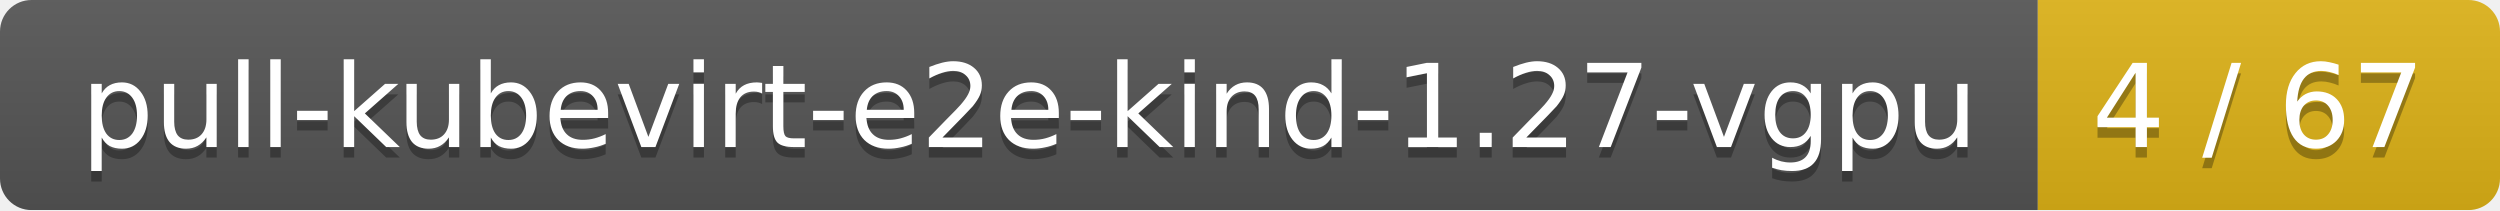
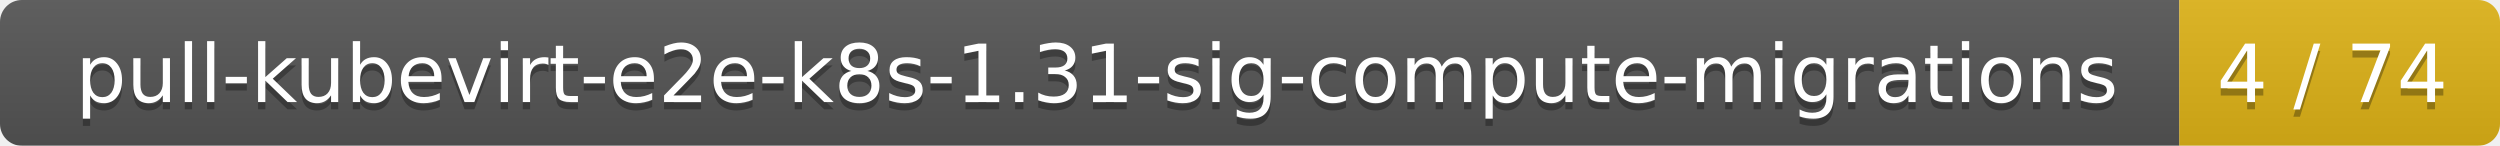
- <svg xmlns="http://www.w3.org/2000/svg" width="238" height="20">
+ <svg xmlns="http://www.w3.org/2000/svg" width="343" height="20">
  <linearGradient id="smooth" x2="0" y2="100%">
    <stop offset="0" stop-color="#bbb" stop-opacity=".1" />
    <stop offset="1" stop-opacity=".1" />
  </linearGradient>
  <mask id="round">
-     <rect width="238" height="20" rx="3" fill="#fff" />
+     <rect width="343" height="20" rx="3" fill="#fff" />
  </mask>
  <g mask="url(#round)">
-     <rect width="194" height="20" fill="#555" />
-     <rect x="194" width="44" height="20" fill="#dfb317" />
-     <rect width="238" height="20" fill="url(#smooth)" />
+     <rect width="299" height="20" fill="#555" />
+     <rect x="299" width="44" height="20" fill="#dfb317" />
+     <rect width="343" height="20" fill="url(#smooth)" />
  </g>
  <g fill="#fff" text-anchor="middle" font-family="DejaVu Sans,Verdana,Geneva,sans-serif" font-size="11">
-     <text x="98" y="15" fill="#010101" fill-opacity=".3">pull-kubevirt-e2e-kind-1.27-vgpu</text>
-     <text x="98" y="14">pull-kubevirt-e2e-kind-1.27-vgpu</text>
-     <text x="215" y="15" fill="#010101" fill-opacity=".3">4 / 67</text>
-     <text x="215" y="14">4 / 67</text>
+     <text x="150.5" y="15" fill="#010101" fill-opacity=".3">pull-kubevirt-e2e-k8s-1.31-sig-compute-migrations</text>
+     <text x="150.5" y="14">pull-kubevirt-e2e-k8s-1.31-sig-compute-migrations</text>
+     <text x="320" y="15" fill="#010101" fill-opacity=".3">4 / 74</text>
+     <text x="320" y="14">4 / 74</text>
  </g>
</svg>
